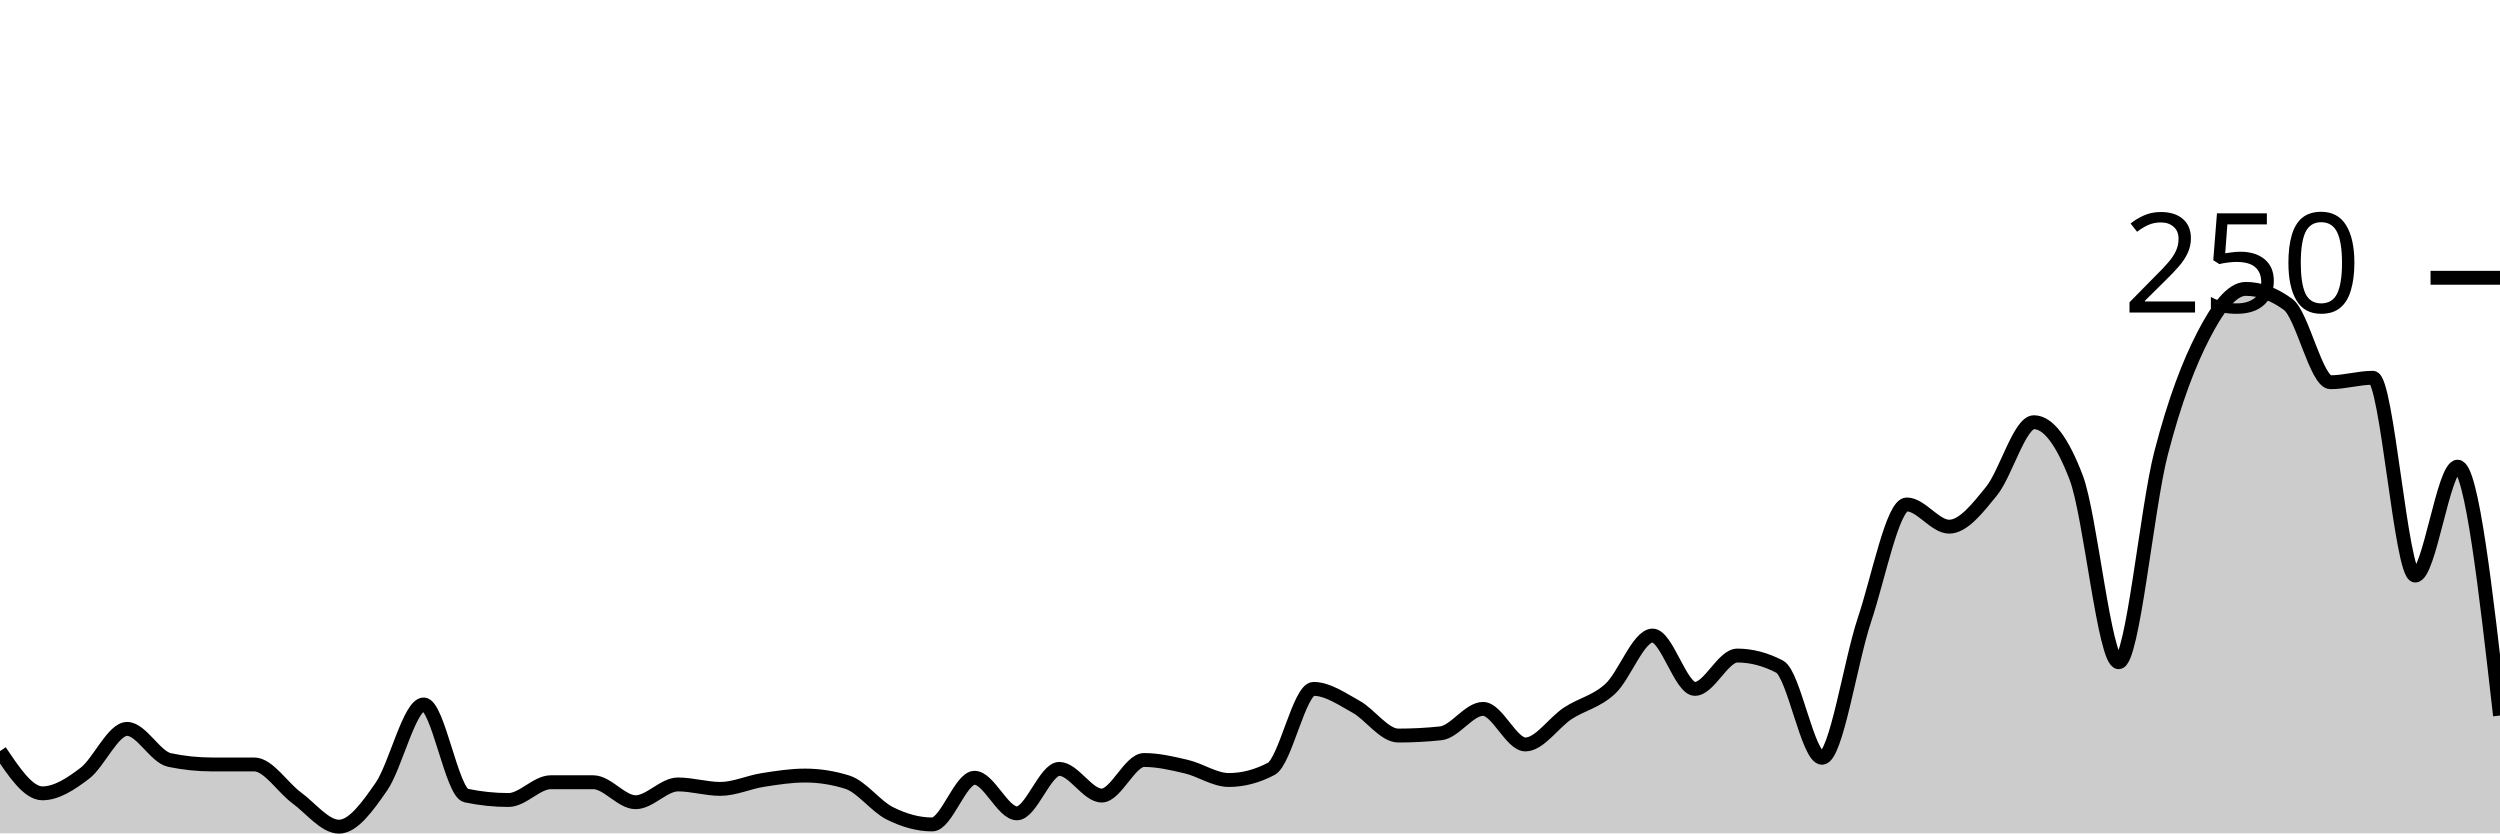
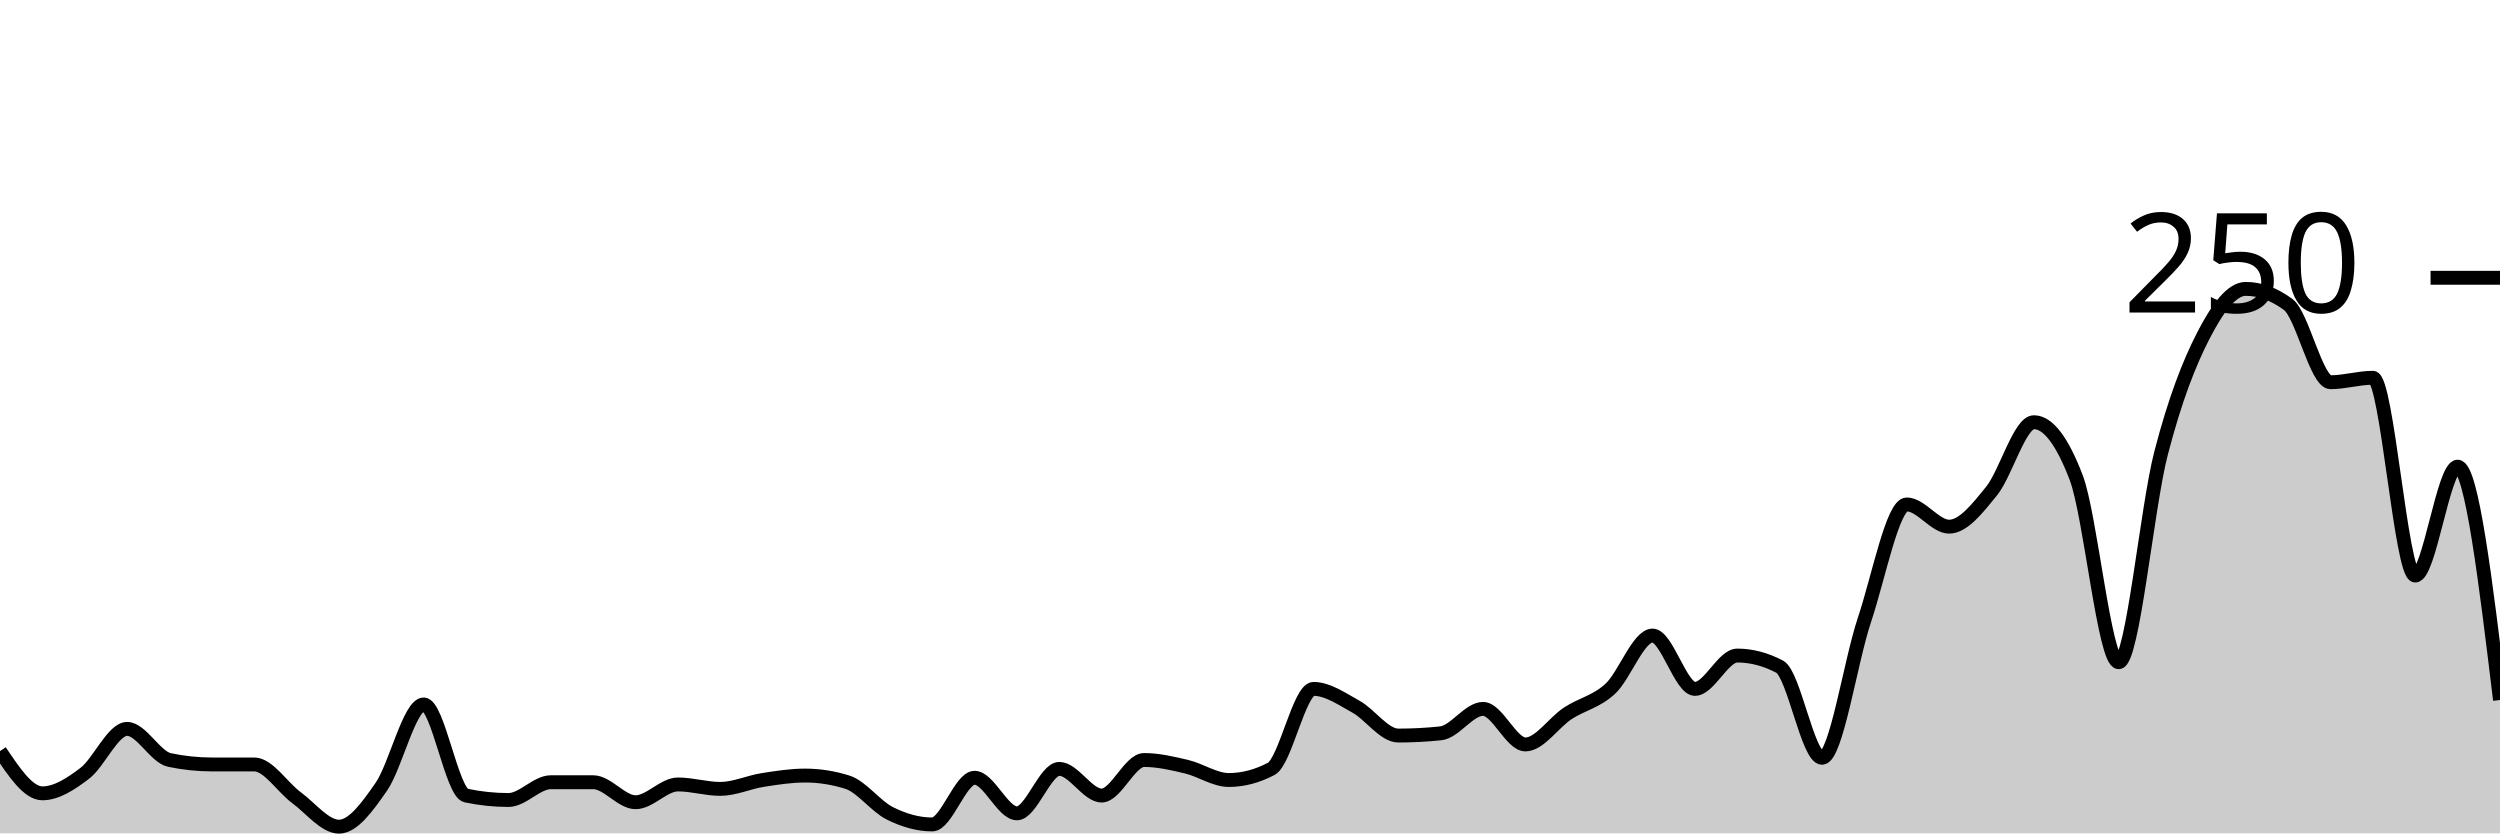
<svg xmlns="http://www.w3.org/2000/svg" viewBox="0 0 180 60">
  <g transform="translate(0,20)">
-     <path class="area" fill="rgba(0, 0, 0, 0.2)" d="M0,34.08C1.017,35.6,2.034,37.12,3.051,37.12C4.068,37.12,5.085,36.453,6.102,35.68C7.119,34.907,8.136,32.48,9.153,32.48C10.169,32.48,11.186,34.507,12.203,34.72C13.22,34.933,14.237,35.04,15.254,35.04C16.271,35.04,17.288,35.04,18.305,35.04C19.322,35.04,20.339,36.693,21.356,37.44C22.373,38.187,23.39,39.52,24.407,39.52C25.424,39.52,26.441,38.107,27.458,36.64C28.475,35.173,29.492,30.72,30.508,30.72C31.525,30.72,32.542,37.067,33.559,37.28C34.576,37.493,35.593,37.6,36.61,37.6C37.627,37.6,38.644,36.32,39.661,36.32C40.678,36.32,41.695,36.32,42.712,36.32C43.729,36.32,44.746,37.76,45.763,37.76C46.78,37.76,47.797,36.48,48.814,36.48C49.831,36.48,50.847,36.8,51.864,36.8C52.881,36.8,53.898,36.32,54.915,36.16C55.932,36,56.949,35.84,57.966,35.84C58.983,35.84,60,36,61.017,36.32C62.034,36.64,63.051,38.053,64.068,38.56C65.085,39.067,66.102,39.36,67.119,39.36C68.136,39.36,69.153,36,70.169,36C71.186,36,72.203,38.56,73.22,38.56C74.237,38.56,75.254,35.36,76.271,35.36C77.288,35.36,78.305,37.28,79.322,37.28C80.339,37.28,81.356,34.72,82.373,34.72C83.39,34.72,84.407,34.96,85.424,35.2C86.441,35.44,87.458,36.16,88.475,36.16C89.492,36.16,90.508,35.893,91.525,35.36C92.542,34.827,93.559,29.6,94.576,29.6C95.593,29.6,96.61,30.32,97.627,30.88C98.644,31.44,99.661,32.96,100.678,32.96C101.695,32.96,102.712,32.907,103.729,32.8C104.746,32.693,105.763,31.04,106.78,31.04C107.797,31.04,108.814,33.6,109.831,33.6C110.847,33.6,111.864,32.027,112.881,31.36C113.898,30.693,114.915,30.533,115.932,29.6C116.949,28.667,117.966,25.76,118.983,25.76C120,25.76,121.017,29.6,122.034,29.6C123.051,29.6,124.068,27.2,125.085,27.2C126.102,27.2,127.119,27.467,128.136,28C129.153,28.533,130.169,34.56,131.186,34.56C132.203,34.56,133.22,27.68,134.237,24.64C135.254,21.6,136.271,16.32,137.288,16.32C138.305,16.32,139.322,17.92,140.339,17.92C141.356,17.92,142.373,16.613,143.39,15.36C144.407,14.107,145.424,10.4,146.441,10.4C147.458,10.4,148.475,11.733,149.492,14.4C150.508,17.067,151.525,27.68,152.542,27.68C153.559,27.68,154.576,16.56,155.593,12.64C156.61,8.72,157.627,6.133,158.644,4.16C159.661,2.187,160.678,0.8,161.695,0.8C162.712,0.8,163.729,1.173,164.746,1.92C165.763,2.667,166.78,7.52,167.797,7.52C168.814,7.52,169.831,7.2,170.847,7.2C171.864,7.2,172.881,21.44,173.898,21.44C174.915,21.44,175.932,13.6,176.949,13.6C177.966,13.6,178.983,22.56,180,31.52L180,40C178.983,40,177.966,40,176.949,40C175.932,40,174.915,40,173.898,40C172.881,40,171.864,40,170.847,40C169.831,40,168.814,40,167.797,40C166.78,40,165.763,40,164.746,40C163.729,40,162.712,40,161.695,40C160.678,40,159.661,40,158.644,40C157.627,40,156.61,40,155.593,40C154.576,40,153.559,40,152.542,40C151.525,40,150.508,40,149.492,40C148.475,40,147.458,40,146.441,40C145.424,40,144.407,40,143.39,40C142.373,40,141.356,40,140.339,40C139.322,40,138.305,40,137.288,40C136.271,40,135.254,40,134.237,40C133.22,40,132.203,40,131.186,40C130.169,40,129.153,40,128.136,40C127.119,40,126.102,40,125.085,40C124.068,40,123.051,40,122.034,40C121.017,40,120,40,118.983,40C117.966,40,116.949,40,115.932,40C114.915,40,113.898,40,112.881,40C111.864,40,110.847,40,109.831,40C108.814,40,107.797,40,106.78,40C105.763,40,104.746,40,103.729,40C102.712,40,101.695,40,100.678,40C99.661,40,98.644,40,97.627,40C96.61,40,95.593,40,94.576,40C93.559,40,92.542,40,91.525,40C90.508,40,89.492,40,88.475,40C87.458,40,86.441,40,85.424,40C84.407,40,83.39,40,82.373,40C81.356,40,80.339,40,79.322,40C78.305,40,77.288,40,76.271,40C75.254,40,74.237,40,73.22,40C72.203,40,71.186,40,70.169,40C69.153,40,68.136,40,67.119,40C66.102,40,65.085,40,64.068,40C63.051,40,62.034,40,61.017,40C60,40,58.983,40,57.966,40C56.949,40,55.932,40,54.915,40C53.898,40,52.881,40,51.864,40C50.847,40,49.831,40,48.814,40C47.797,40,46.78,40,45.763,40C44.746,40,43.729,40,42.712,40C41.695,40,40.678,40,39.661,40C38.644,40,37.627,40,36.61,40C35.593,40,34.576,40,33.559,40C32.542,40,31.525,40,30.508,40C29.492,40,28.475,40,27.458,40C26.441,40,25.424,40,24.407,40C23.39,40,22.373,40,21.356,40C20.339,40,19.322,40,18.305,40C17.288,40,16.271,40,15.254,40C14.237,40,13.22,40,12.203,40C11.186,40,10.169,40,9.153,40C8.136,40,7.119,40,6.102,40C5.085,40,4.068,40,3.051,40C2.034,40,1.017,40,0,40Z" />
-     <path class="line" stroke="black" fill="none" d="M0,34.08C1.017,35.6,2.034,37.12,3.051,37.12C4.068,37.12,5.085,36.453,6.102,35.68C7.119,34.907,8.136,32.48,9.153,32.48C10.169,32.48,11.186,34.507,12.203,34.72C13.22,34.933,14.237,35.04,15.254,35.04C16.271,35.04,17.288,35.04,18.305,35.04C19.322,35.04,20.339,36.693,21.356,37.44C22.373,38.187,23.39,39.52,24.407,39.52C25.424,39.52,26.441,38.107,27.458,36.64C28.475,35.173,29.492,30.72,30.508,30.72C31.525,30.72,32.542,37.067,33.559,37.28C34.576,37.493,35.593,37.6,36.61,37.6C37.627,37.6,38.644,36.32,39.661,36.32C40.678,36.32,41.695,36.32,42.712,36.32C43.729,36.32,44.746,37.76,45.763,37.76C46.78,37.76,47.797,36.48,48.814,36.48C49.831,36.48,50.847,36.8,51.864,36.8C52.881,36.8,53.898,36.32,54.915,36.16C55.932,36,56.949,35.84,57.966,35.84C58.983,35.84,60,36,61.017,36.32C62.034,36.64,63.051,38.053,64.068,38.56C65.085,39.067,66.102,39.36,67.119,39.36C68.136,39.36,69.153,36,70.169,36C71.186,36,72.203,38.56,73.22,38.56C74.237,38.56,75.254,35.36,76.271,35.36C77.288,35.36,78.305,37.28,79.322,37.28C80.339,37.28,81.356,34.72,82.373,34.72C83.39,34.72,84.407,34.96,85.424,35.2C86.441,35.44,87.458,36.16,88.475,36.16C89.492,36.16,90.508,35.893,91.525,35.36C92.542,34.827,93.559,29.6,94.576,29.6C95.593,29.6,96.61,30.32,97.627,30.88C98.644,31.44,99.661,32.96,100.678,32.96C101.695,32.96,102.712,32.907,103.729,32.8C104.746,32.693,105.763,31.04,106.78,31.04C107.797,31.04,108.814,33.6,109.831,33.6C110.847,33.6,111.864,32.027,112.881,31.36C113.898,30.693,114.915,30.533,115.932,29.6C116.949,28.667,117.966,25.76,118.983,25.76C120,25.76,121.017,29.6,122.034,29.6C123.051,29.6,124.068,27.2,125.085,27.2C126.102,27.2,127.119,27.467,128.136,28C129.153,28.533,130.169,34.56,131.186,34.56C132.203,34.56,133.22,27.68,134.237,24.64C135.254,21.6,136.271,16.32,137.288,16.32C138.305,16.32,139.322,17.92,140.339,17.92C141.356,17.92,142.373,16.613,143.39,15.36C144.407,14.107,145.424,10.4,146.441,10.4C147.458,10.4,148.475,11.733,149.492,14.4C150.508,17.067,151.525,27.68,152.542,27.68C153.559,27.68,154.576,16.56,155.593,12.64C156.61,8.72,157.627,6.133,158.644,4.16C159.661,2.187,160.678,0.8,161.695,0.8C162.712,0.8,163.729,1.173,164.746,1.92C165.763,2.667,166.78,7.52,167.797,7.52C168.814,7.52,169.831,7.2,170.847,7.2C171.864,7.2,172.881,21.44,173.898,21.44C174.915,21.44,175.932,13.6,176.949,13.6C177.966,13.6,178.983,22.56,180,31.52" />
+     <path class="area" fill="rgba(0, 0, 0, 0.2)" d="M0,34.08C1.017,35.6,2.034,37.12,3.051,37.12C4.068,37.12,5.085,36.453,6.102,35.68C7.119,34.907,8.136,32.48,9.153,32.48C10.169,32.48,11.186,34.507,12.203,34.72C13.22,34.933,14.237,35.04,15.254,35.04C16.271,35.04,17.288,35.04,18.305,35.04C19.322,35.04,20.339,36.693,21.356,37.44C22.373,38.187,23.39,39.52,24.407,39.52C25.424,39.52,26.441,38.107,27.458,36.64C28.475,35.173,29.492,30.72,30.508,30.72C31.525,30.72,32.542,37.067,33.559,37.28C34.576,37.493,35.593,37.6,36.61,37.6C37.627,37.6,38.644,36.32,39.661,36.32C40.678,36.32,41.695,36.32,42.712,36.32C43.729,36.32,44.746,37.76,45.763,37.76C46.78,37.76,47.797,36.48,48.814,36.48C49.831,36.48,50.847,36.8,51.864,36.8C52.881,36.8,53.898,36.32,54.915,36.16C55.932,36,56.949,35.84,57.966,35.84C58.983,35.84,60,36,61.017,36.32C62.034,36.64,63.051,38.053,64.068,38.56C65.085,39.067,66.102,39.36,67.119,39.36C68.136,39.36,69.153,36,70.169,36C71.186,36,72.203,38.56,73.22,38.56C74.237,38.56,75.254,35.36,76.271,35.36C77.288,35.36,78.305,37.28,79.322,37.28C80.339,37.28,81.356,34.72,82.373,34.72C83.39,34.72,84.407,34.96,85.424,35.2C86.441,35.44,87.458,36.16,88.475,36.16C89.492,36.16,90.508,35.893,91.525,35.36C92.542,34.827,93.559,29.6,94.576,29.6C95.593,29.6,96.61,30.32,97.627,30.88C98.644,31.44,99.661,32.96,100.678,32.96C101.695,32.96,102.712,32.907,103.729,32.8C104.746,32.693,105.763,31.04,106.78,31.04C107.797,31.04,108.814,33.6,109.831,33.6C110.847,33.6,111.864,32.027,112.881,31.36C113.898,30.693,114.915,30.533,115.932,29.6C116.949,28.667,117.966,25.76,118.983,25.76C120,25.76,121.017,29.6,122.034,29.6C123.051,29.6,124.068,27.2,125.085,27.2C126.102,27.2,127.119,27.467,128.136,28C129.153,28.533,130.169,34.56,131.186,34.56C132.203,34.56,133.22,27.68,134.237,24.64C135.254,21.6,136.271,16.32,137.288,16.32C138.305,16.32,139.322,17.92,140.339,17.92C141.356,17.92,142.373,16.613,143.39,15.36C144.407,14.107,145.424,10.4,146.441,10.4C147.458,10.4,148.475,11.733,149.492,14.4C150.508,17.067,151.525,27.68,152.542,27.68C153.559,27.68,154.576,16.56,155.593,12.64C156.61,8.72,157.627,6.133,158.644,4.16C159.661,2.187,160.678,0.8,161.695,0.8C162.712,0.8,163.729,1.173,164.746,1.92C165.763,2.667,166.78,7.52,167.797,7.52C168.814,7.52,169.831,7.2,170.847,7.2C171.864,7.2,172.881,21.44,173.898,21.44C174.915,21.44,175.932,13.6,176.949,13.6C177.966,13.6,178.983,22,180,30.4L180,40C178.983,40,177.966,40,176.949,40C175.932,40,174.915,40,173.898,40C172.881,40,171.864,40,170.847,40C169.831,40,168.814,40,167.797,40C166.78,40,165.763,40,164.746,40C163.729,40,162.712,40,161.695,40C160.678,40,159.661,40,158.644,40C157.627,40,156.61,40,155.593,40C154.576,40,153.559,40,152.542,40C151.525,40,150.508,40,149.492,40C148.475,40,147.458,40,146.441,40C145.424,40,144.407,40,143.39,40C142.373,40,141.356,40,140.339,40C139.322,40,138.305,40,137.288,40C136.271,40,135.254,40,134.237,40C133.22,40,132.203,40,131.186,40C130.169,40,129.153,40,128.136,40C127.119,40,126.102,40,125.085,40C124.068,40,123.051,40,122.034,40C121.017,40,120,40,118.983,40C117.966,40,116.949,40,115.932,40C114.915,40,113.898,40,112.881,40C111.864,40,110.847,40,109.831,40C108.814,40,107.797,40,106.78,40C105.763,40,104.746,40,103.729,40C102.712,40,101.695,40,100.678,40C99.661,40,98.644,40,97.627,40C96.61,40,95.593,40,94.576,40C93.559,40,92.542,40,91.525,40C90.508,40,89.492,40,88.475,40C87.458,40,86.441,40,85.424,40C84.407,40,83.39,40,82.373,40C81.356,40,80.339,40,79.322,40C78.305,40,77.288,40,76.271,40C75.254,40,74.237,40,73.22,40C72.203,40,71.186,40,70.169,40C69.153,40,68.136,40,67.119,40C66.102,40,65.085,40,64.068,40C63.051,40,62.034,40,61.017,40C60,40,58.983,40,57.966,40C56.949,40,55.932,40,54.915,40C53.898,40,52.881,40,51.864,40C50.847,40,49.831,40,48.814,40C47.797,40,46.78,40,45.763,40C44.746,40,43.729,40,42.712,40C41.695,40,40.678,40,39.661,40C38.644,40,37.627,40,36.61,40C35.593,40,34.576,40,33.559,40C32.542,40,31.525,40,30.508,40C29.492,40,28.475,40,27.458,40C26.441,40,25.424,40,24.407,40C23.39,40,22.373,40,21.356,40C20.339,40,19.322,40,18.305,40C17.288,40,16.271,40,15.254,40C14.237,40,13.22,40,12.203,40C11.186,40,10.169,40,9.153,40C8.136,40,7.119,40,6.102,40C5.085,40,4.068,40,3.051,40C2.034,40,1.017,40,0,40Z" />
+     <path class="line" stroke="black" fill="none" d="M0,34.08C1.017,35.6,2.034,37.12,3.051,37.12C4.068,37.12,5.085,36.453,6.102,35.68C7.119,34.907,8.136,32.48,9.153,32.48C10.169,32.48,11.186,34.507,12.203,34.72C13.22,34.933,14.237,35.04,15.254,35.04C16.271,35.04,17.288,35.04,18.305,35.04C19.322,35.04,20.339,36.693,21.356,37.44C22.373,38.187,23.39,39.52,24.407,39.52C25.424,39.52,26.441,38.107,27.458,36.64C28.475,35.173,29.492,30.72,30.508,30.72C31.525,30.72,32.542,37.067,33.559,37.28C34.576,37.493,35.593,37.6,36.61,37.6C37.627,37.6,38.644,36.32,39.661,36.32C40.678,36.32,41.695,36.32,42.712,36.32C43.729,36.32,44.746,37.76,45.763,37.76C46.78,37.76,47.797,36.48,48.814,36.48C49.831,36.48,50.847,36.8,51.864,36.8C52.881,36.8,53.898,36.32,54.915,36.16C55.932,36,56.949,35.84,57.966,35.84C58.983,35.84,60,36,61.017,36.32C62.034,36.64,63.051,38.053,64.068,38.56C65.085,39.067,66.102,39.36,67.119,39.36C68.136,39.36,69.153,36,70.169,36C71.186,36,72.203,38.56,73.22,38.56C74.237,38.56,75.254,35.36,76.271,35.36C77.288,35.36,78.305,37.28,79.322,37.28C80.339,37.28,81.356,34.72,82.373,34.72C83.39,34.72,84.407,34.96,85.424,35.2C86.441,35.44,87.458,36.16,88.475,36.16C89.492,36.16,90.508,35.893,91.525,35.36C92.542,34.827,93.559,29.6,94.576,29.6C95.593,29.6,96.61,30.32,97.627,30.88C98.644,31.44,99.661,32.96,100.678,32.96C101.695,32.96,102.712,32.907,103.729,32.8C104.746,32.693,105.763,31.04,106.78,31.04C107.797,31.04,108.814,33.6,109.831,33.6C110.847,33.6,111.864,32.027,112.881,31.36C113.898,30.693,114.915,30.533,115.932,29.6C116.949,28.667,117.966,25.76,118.983,25.76C120,25.76,121.017,29.6,122.034,29.6C123.051,29.6,124.068,27.2,125.085,27.2C126.102,27.2,127.119,27.467,128.136,28C129.153,28.533,130.169,34.56,131.186,34.56C132.203,34.56,133.22,27.68,134.237,24.64C135.254,21.6,136.271,16.32,137.288,16.32C138.305,16.32,139.322,17.92,140.339,17.92C141.356,17.92,142.373,16.613,143.39,15.36C144.407,14.107,145.424,10.4,146.441,10.4C147.458,10.4,148.475,11.733,149.492,14.4C150.508,17.067,151.525,27.68,152.542,27.68C153.559,27.68,154.576,16.56,155.593,12.64C156.61,8.72,157.627,6.133,158.644,4.16C159.661,2.187,160.678,0.8,161.695,0.8C162.712,0.8,163.729,1.173,164.746,1.92C165.763,2.667,166.78,7.52,167.797,7.52C168.814,7.52,169.831,7.2,170.847,7.2C171.864,7.2,172.881,21.44,173.898,21.44C174.915,21.44,175.932,13.6,176.949,13.6C177.966,13.6,178.983,22,180,30.4" />
    <path class="axis-ceiling" stroke-width="1" stroke="black" fill="none" d="M175,0L180,0" />
    <text class="axis-ceiling-label" font-family="sans-serif" text-anchor="end" font-size="10px" x="170" y="2.5">250</text>
  </g>
</svg>
